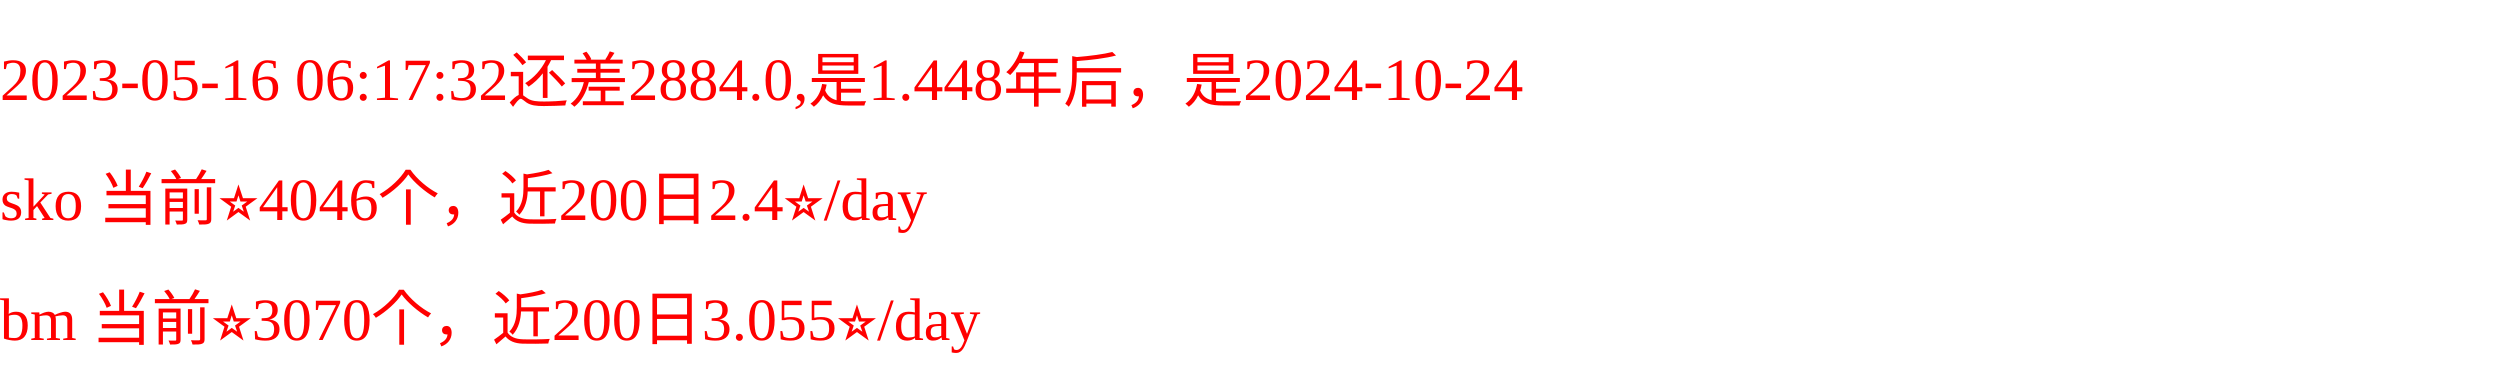
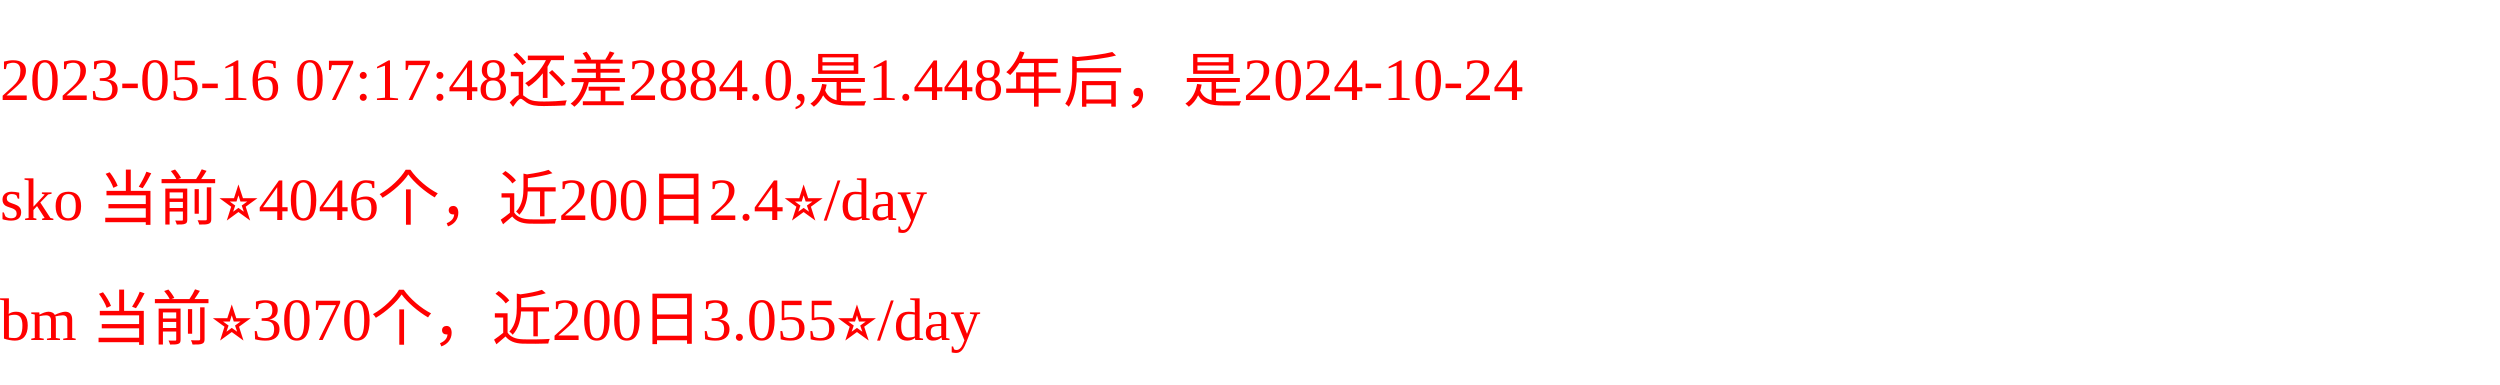
<svg xmlns="http://www.w3.org/2000/svg" width="500px" height="77px" fill="red">
-   <text y="20" fill="red">2023-05-16 06:17:32还差2884.0,是1.448年后，是2024-10-24</text>
+   <text y="20" fill="red">2023-05-16 07:17:48还差2884.0,是1.448年后，是2024-10-24</text>
  <text y="44" fill="red">sko 当前⭐️4046个，近200日2.4⭐️/day</text>
  <text y="68" fill="red">bm 当前⭐️3070个，近200日3.055⭐️/day</text>
</svg>
